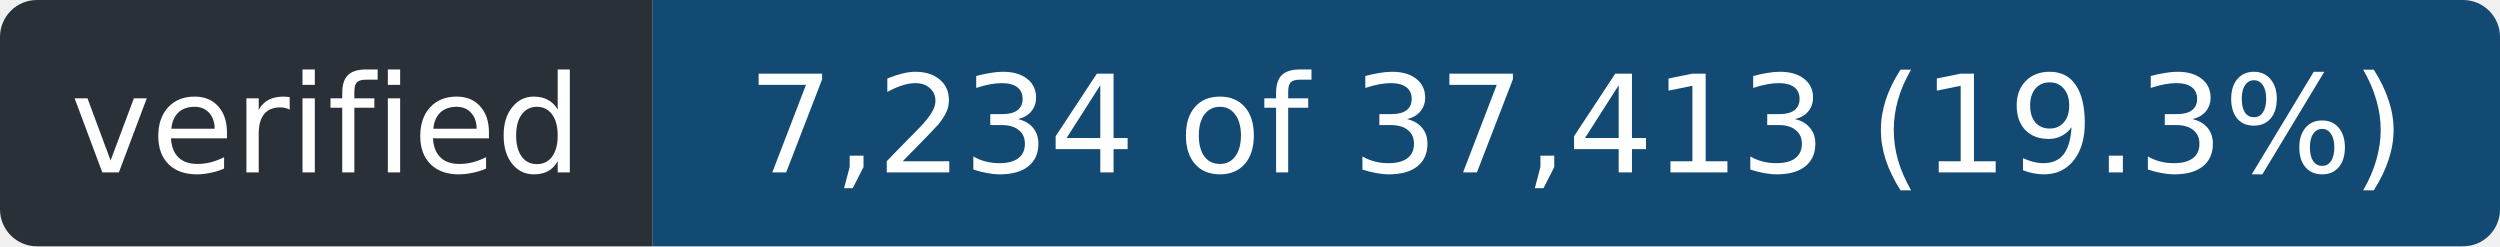
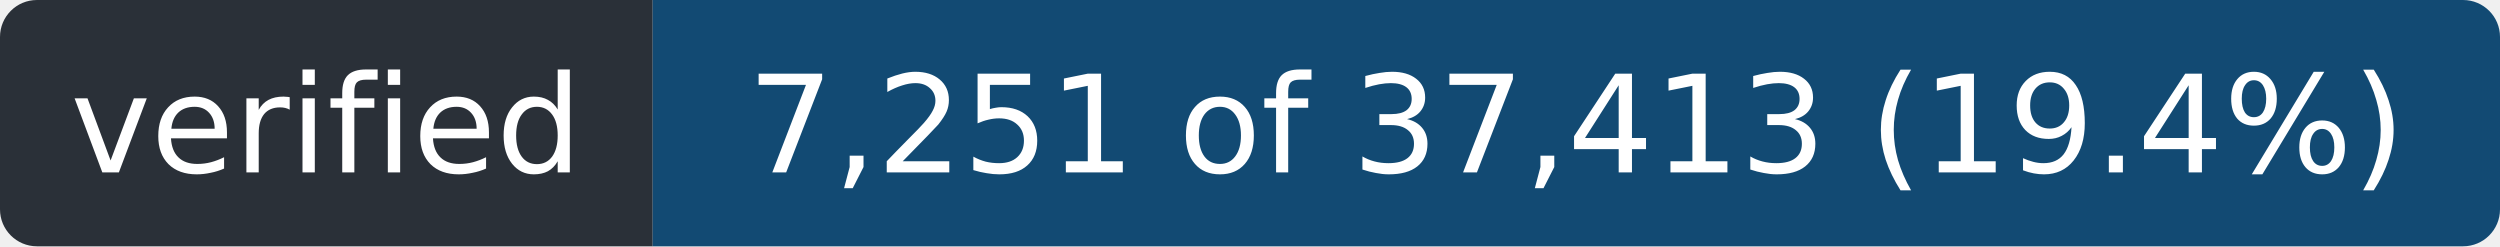
- <svg xmlns="http://www.w3.org/2000/svg" width="203" height="20" role="img" aria-label="verified: 7,234 of 37,413 (19.3%)">
+ <svg xmlns="http://www.w3.org/2000/svg" width="203" height="20" role="img" aria-label="verified: 7,251 of 37,413 (19.4%)">
  <clipPath id="r">
    <rect width="203" height="20" rx="3" />
  </clipPath>
  <g clip-path="url(#r)">
    <rect width="53" height="20" fill="#2a3038" />
    <rect x="53" width="150" height="20" fill="#124a73" />
  </g>
  <g fill="#fff" font-family="Verdana,Geneva,DejaVu Sans,sans-serif" font-size="11" text-anchor="middle">
    <text x="26.5" y="14" textLength="41">verified</text>
-     <text x="128.0" y="14" textLength="138">7,234 of 37,413 (19.3%)</text>
+     <text x="128.0" y="14" textLength="138">7,251 of 37,413 (19.4%)</text>
  </g>
</svg>
